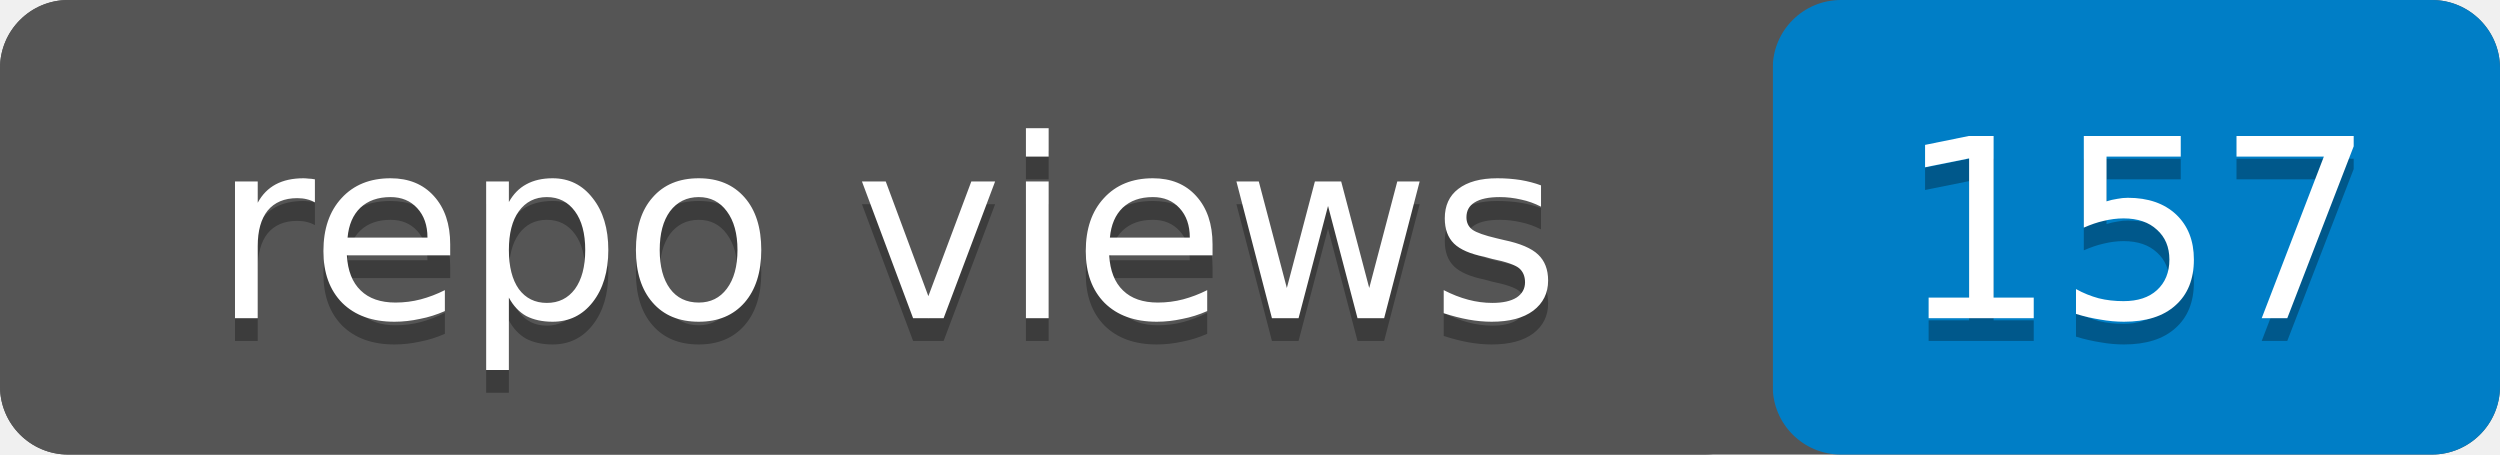
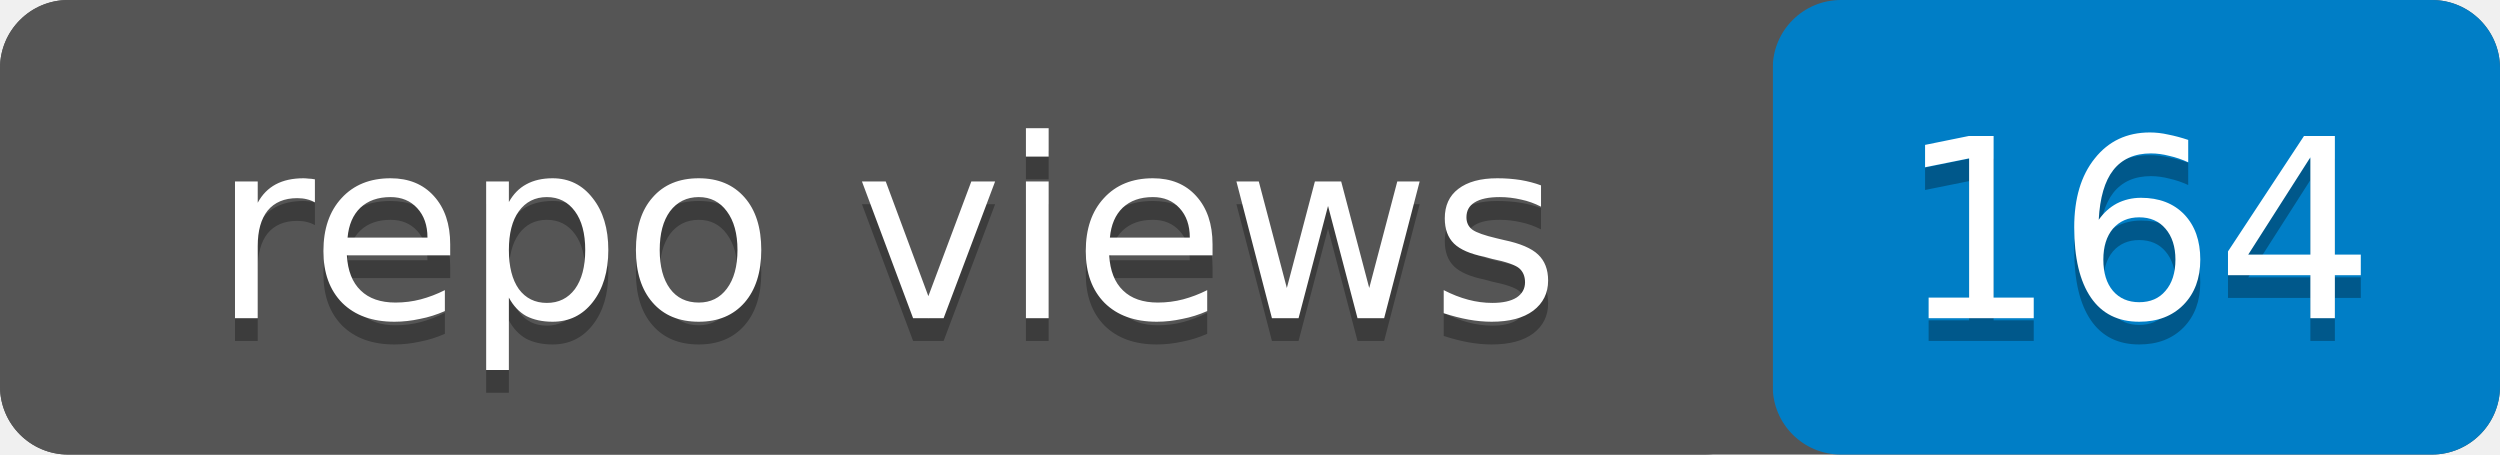
- <svg xmlns="http://www.w3.org/2000/svg" width="110" height="20" role="img" aria-label="repo views: 157">
+ <svg xmlns="http://www.w3.org/2000/svg" width="110" height="20" role="img" aria-label="repo views: 164">
  <rect width="110" height="20" rx="3" fill="#555" />
  <rect x="78" width="32" height="20" rx="3" fill="#007ec6" />
  <rect width="78" height="20" rx="3" fill="#555" />
  <g fill="#fff" text-anchor="middle" font-family="Verdana,Geneva,DejaVu Sans,sans-serif" font-size="11">
    <text x="39" y="15" fill="#010101" fill-opacity=".3">repo views</text>
    <text x="39" y="14">repo views</text>
-     <text x="94" y="15" fill="#010101" fill-opacity=".3">157</text>
-     <text x="94" y="14">157</text>
+     <text x="94" y="15" fill="#010101" fill-opacity=".3">164</text>
+     <text x="94" y="14">164</text>
  </g>
</svg>
